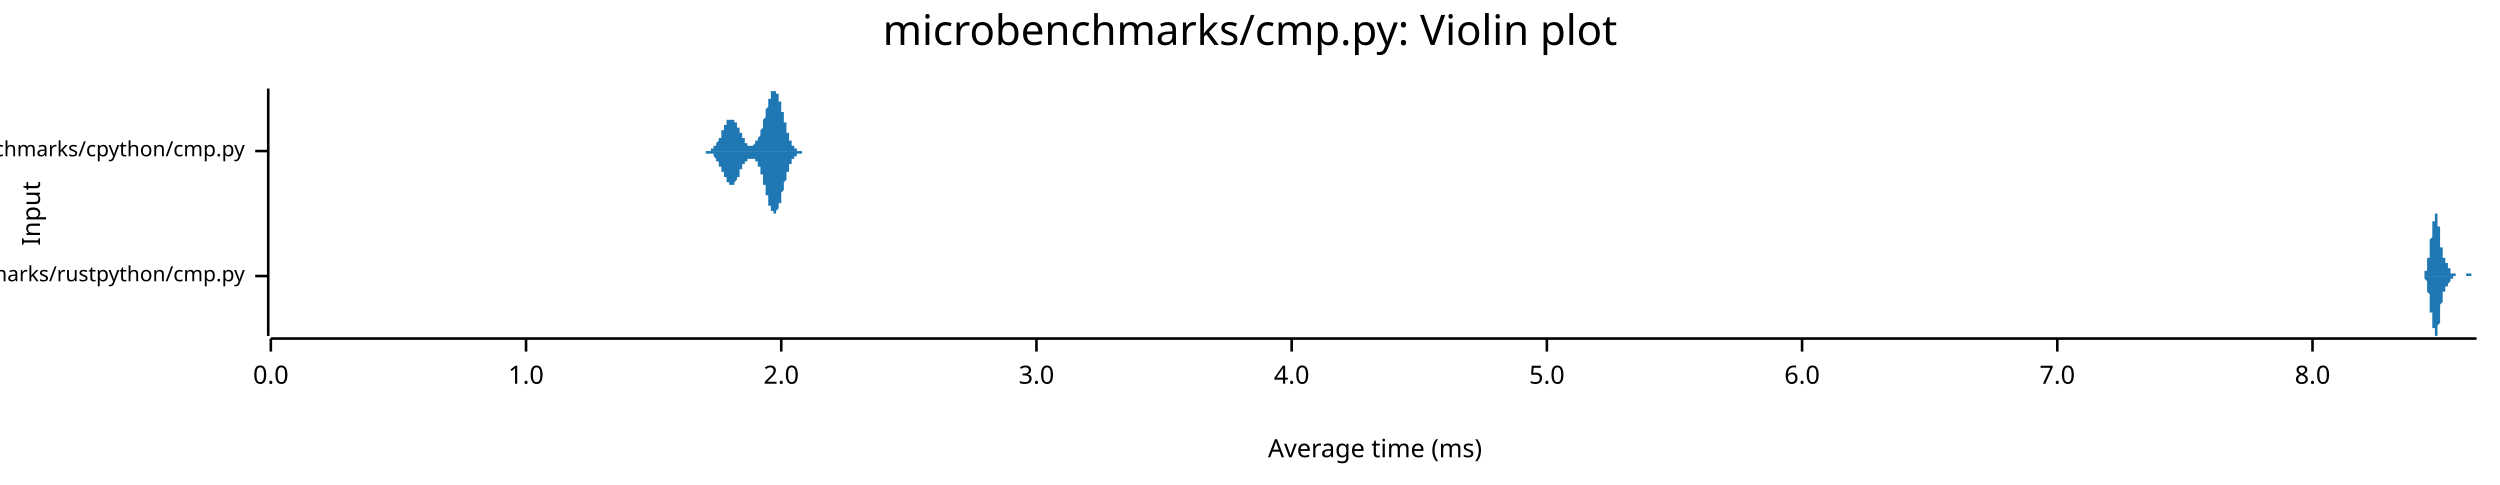
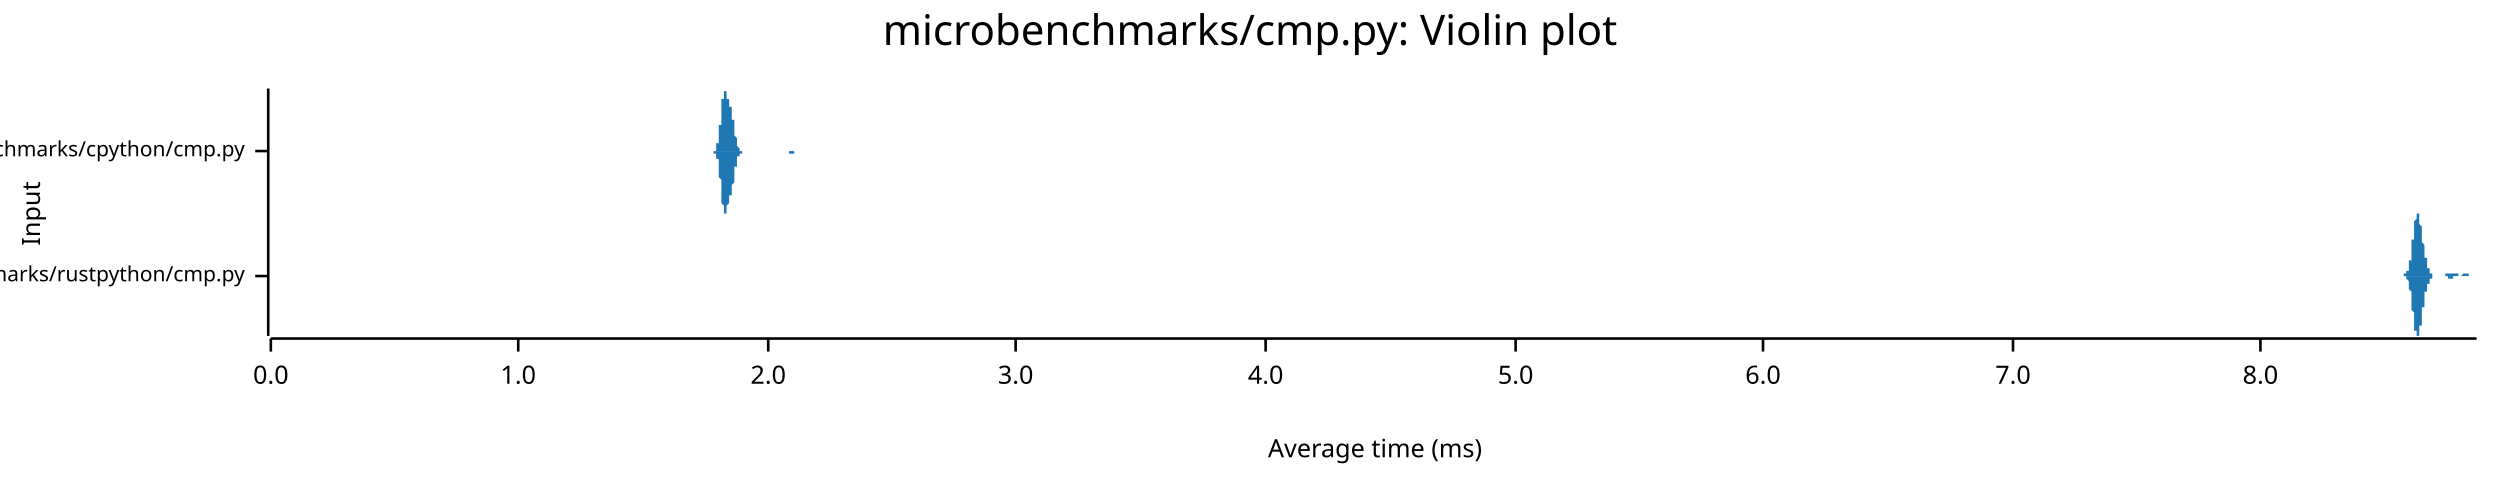
<svg xmlns="http://www.w3.org/2000/svg" width="960" height="186" viewBox="0 0 960 186">
  <text x="480" y="5" dy="0.76em" text-anchor="middle" font-family="sans-serif" font-size="16.129" opacity="1" fill="#000000">
microbenchmarks/cmp.py: Violin plot
</text>
  <text x="8" y="82" dy="0.76em" text-anchor="middle" font-family="sans-serif" font-size="9.677" opacity="1" fill="#000000" transform="rotate(270, 8, 82)">
Input
</text>
  <text x="528" y="178" dy="-0.5ex" text-anchor="middle" font-family="sans-serif" font-size="9.677" opacity="1" fill="#000000">
Average time (ms)
</text>
  <polyline fill="none" opacity="1" stroke="#000000" stroke-width="1" points="103,34 103,129 " />
  <text x="94" y="106" dy="0.5ex" text-anchor="end" font-family="sans-serif" font-size="8.065" opacity="1" fill="#000000">
microbenchmarks/rustpython/cmp.py
</text>
  <polyline fill="none" opacity="1" stroke="#000000" stroke-width="1" points="98,106 103,106 " />
  <text x="94" y="58" dy="0.5ex" text-anchor="end" font-family="sans-serif" font-size="8.065" opacity="1" fill="#000000">
microbenchmarks/cpython/cmp.py
</text>
  <polyline fill="none" opacity="1" stroke="#000000" stroke-width="1" points="98,58 103,58 " />
  <polyline fill="none" opacity="1" stroke="#000000" stroke-width="1" points="104,130 951,130 " />
  <text x="104" y="140" dy="0.76em" text-anchor="middle" font-family="sans-serif" font-size="9.677" opacity="1" fill="#000000">
0.0
</text>
  <polyline fill="none" opacity="1" stroke="#000000" stroke-width="1" points="104,130 104,135 " />
-   <text x="202" y="140" dy="0.76em" text-anchor="middle" font-family="sans-serif" font-size="9.677" opacity="1" fill="#000000">
+   <text x="199" y="140" dy="0.76em" text-anchor="middle" font-family="sans-serif" font-size="9.677" opacity="1" fill="#000000">
1.0
</text>
-   <polyline fill="none" opacity="1" stroke="#000000" stroke-width="1" points="202,130 202,135 " />
-   <text x="300" y="140" dy="0.76em" text-anchor="middle" font-family="sans-serif" font-size="9.677" opacity="1" fill="#000000">
+   <polyline fill="none" opacity="1" stroke="#000000" stroke-width="1" points="199,130 199,135 " />
+   <text x="295" y="140" dy="0.76em" text-anchor="middle" font-family="sans-serif" font-size="9.677" opacity="1" fill="#000000">
2.0
</text>
-   <polyline fill="none" opacity="1" stroke="#000000" stroke-width="1" points="300,130 300,135 " />
-   <text x="398" y="140" dy="0.76em" text-anchor="middle" font-family="sans-serif" font-size="9.677" opacity="1" fill="#000000">
+   <polyline fill="none" opacity="1" stroke="#000000" stroke-width="1" points="295,130 295,135 " />
+   <text x="390" y="140" dy="0.76em" text-anchor="middle" font-family="sans-serif" font-size="9.677" opacity="1" fill="#000000">
3.0
</text>
-   <polyline fill="none" opacity="1" stroke="#000000" stroke-width="1" points="398,130 398,135 " />
-   <text x="496" y="140" dy="0.76em" text-anchor="middle" font-family="sans-serif" font-size="9.677" opacity="1" fill="#000000">
+   <polyline fill="none" opacity="1" stroke="#000000" stroke-width="1" points="390,130 390,135 " />
+   <text x="486" y="140" dy="0.76em" text-anchor="middle" font-family="sans-serif" font-size="9.677" opacity="1" fill="#000000">
4.0
</text>
-   <polyline fill="none" opacity="1" stroke="#000000" stroke-width="1" points="496,130 496,135 " />
-   <text x="594" y="140" dy="0.76em" text-anchor="middle" font-family="sans-serif" font-size="9.677" opacity="1" fill="#000000">
+   <polyline fill="none" opacity="1" stroke="#000000" stroke-width="1" points="486,130 486,135 " />
+   <text x="582" y="140" dy="0.76em" text-anchor="middle" font-family="sans-serif" font-size="9.677" opacity="1" fill="#000000">
5.0
</text>
-   <polyline fill="none" opacity="1" stroke="#000000" stroke-width="1" points="594,130 594,135 " />
-   <text x="692" y="140" dy="0.76em" text-anchor="middle" font-family="sans-serif" font-size="9.677" opacity="1" fill="#000000">
+   <polyline fill="none" opacity="1" stroke="#000000" stroke-width="1" points="582,130 582,135 " />
+   <text x="677" y="140" dy="0.76em" text-anchor="middle" font-family="sans-serif" font-size="9.677" opacity="1" fill="#000000">
6.0
</text>
-   <polyline fill="none" opacity="1" stroke="#000000" stroke-width="1" points="692,130 692,135 " />
-   <text x="790" y="140" dy="0.76em" text-anchor="middle" font-family="sans-serif" font-size="9.677" opacity="1" fill="#000000">
+   <polyline fill="none" opacity="1" stroke="#000000" stroke-width="1" points="677,130 677,135 " />
+   <text x="773" y="140" dy="0.76em" text-anchor="middle" font-family="sans-serif" font-size="9.677" opacity="1" fill="#000000">
7.0
</text>
-   <polyline fill="none" opacity="1" stroke="#000000" stroke-width="1" points="790,130 790,135 " />
-   <text x="888" y="140" dy="0.76em" text-anchor="middle" font-family="sans-serif" font-size="9.677" opacity="1" fill="#000000">
+   <polyline fill="none" opacity="1" stroke="#000000" stroke-width="1" points="773,130 773,135 " />
+   <text x="868" y="140" dy="0.76em" text-anchor="middle" font-family="sans-serif" font-size="9.677" opacity="1" fill="#000000">
8.0
</text>
-   <polyline fill="none" opacity="1" stroke="#000000" stroke-width="1" points="888,130 888,135 " />
-   <polygon opacity="1" fill="#1F78B4" points="929,106 929,106 929,106 929,106 930,106 930,106 930,106 930,106 930,106 930,106 930,106 930,106 930,106 930,106 930,106 930,106 930,106 930,106 930,106 930,106 930,106 930,106 930,106 930,106 930,106 930,106 930,106 931,106 931,105 931,105 931,105 931,105 931,105 931,105 931,105 931,105 931,105 931,105 931,105 931,105 931,105 931,105 931,105 931,105 931,105 931,105 931,104 931,104 931,104 931,104 931,104 932,104 932,104 932,104 932,104 932,103 932,103 932,103 932,103 932,103 932,102 932,102 932,102 932,102 932,102 932,101 932,101 932,101 932,101 932,100 932,100 932,100 932,100 932,99 933,99 933,99 933,98 933,98 933,98 933,97 933,97 933,97 933,96 933,96 933,96 933,95 933,95 933,95 933,94 933,94 933,94 933,93 933,93 933,93 933,93 933,92 933,92 933,92 934,91 934,91 934,91 934,90 934,90 934,90 934,90 934,89 934,89 934,89 934,89 934,88 934,88 934,88 934,87 934,87 934,87 934,87 934,86 934,86 934,86 934,86 934,86 934,85 935,85 935,85 935,85 935,84 935,84 935,84 935,84 935,84 935,83 935,83 935,83 935,83 935,83 935,83 935,83 935,82 935,82 935,82 935,82 935,82 935,82 935,82 935,82 936,82 936,82 936,82 936,82 936,82 936,82 936,82 936,83 936,83 936,83 936,83 936,83 936,83 936,84 936,84 936,84 936,84 936,85 936,85 936,85 936,86 936,86 936,86 936,87 937,87 937,87 937,88 937,88 937,89 937,89 937,89 937,90 937,90 937,90 937,91 937,91 937,92 937,92 937,92 937,93 937,93 937,93 937,94 937,94 937,94 937,95 937,95 938,95 938,95 938,96 938,96 938,96 938,96 938,97 938,97 938,97 938,97 938,98 938,98 938,98 938,98 938,98 938,98 938,98 938,99 938,99 938,99 938,99 938,99 938,99 938,99 939,99 939,99 939,100 939,100 939,100 939,100 939,100 939,100 939,100 939,100 939,100 939,100 939,100 939,100 939,100 939,100 939,101 939,101 939,101 939,101 939,101 939,101 939,101 939,101 940,101 940,101 940,101 940,101 940,101 940,101 940,102 940,102 940,102 940,102 940,102 940,102 940,102 940,102 940,102 940,102 940,102 940,103 940,103 940,103 940,103 940,103 940,103 941,103 941,103 941,103 941,103 941,103 941,104 941,104 941,104 941,104 941,104 941,104 941,104 941,104 941,104 941,104 941,104 941,104 941,104 941,104 941,104 941,105 941,105 941,105 941,105 942,105 942,105 942,105 942,105 942,105 942,105 942,105 942,105 942,105 942,105 942,105 942,105 942,105 942,105 942,105 942,105 942,105 942,105 942,105 942,105 942,105 942,105 942,105 942,105 943,105 943,105 943,106 943,106 943,106 943,106 943,106 943,106 943,106 943,106 943,106 943,106 943,106 943,106 943,106 943,106 943,106 943,106 943,106 943,106 943,106 943,106 943,106 944,106 944,106 944,106 944,106 944,106 944,106 944,106 944,106 944,106 944,106 944,106 944,106 944,106 944,106 944,106 944,106 944,106 944,106 944,106 944,106 944,106 944,106 944,106 944,106 945,106 945,106 945,106 945,106 945,106 945,106 945,106 945,106 945,106 945,106 945,106 945,106 945,106 945,106 945,106 945,106 945,106 945,106 945,106 945,106 945,106 945,106 945,106 946,106 946,106 946,106 946,106 946,106 946,106 946,106 946,106 946,106 946,106 946,106 946,106 946,106 946,106 946,106 946,106 946,106 946,106 946,106 946,106 946,106 946,106 946,106 946,106 947,106 947,106 947,106 947,105 947,105 947,105 947,105 947,105 947,105 947,105 947,105 947,105 947,105 947,105 947,105 947,105 947,105 947,105 947,105 947,105 947,105 947,105 947,105 947,105 948,105 948,105 948,105 948,105 948,105 948,105 948,105 948,105 948,105 948,105 948,105 948,105 948,105 948,105 948,105 948,105 948,105 948,105 948,105 948,105 948,105 948,105 948,105 949,105 949,105 949,105 949,105 949,105 949,105 949,105 949,106 949,106 949,106 949,106 949,106 949,106 949,106 949,106 949,106 949,106 949,106 949,106 949,106 949,106 949,106 949,106 949,106 950,106 950,106 950,106 950,106 950,106 950,106 950,106 950,106 950,106 950,106 950,106 950,106 950,106 950,106 950,106 950,106 950,106 950,106 950,106 950,106 950,106 950,106 950,106 951,106 951,106 929,106 " />
-   <polygon opacity="1" fill="#1F78B4" points="929,106 929,106 929,106 929,106 930,106 930,106 930,106 930,106 930,106 930,106 930,106 930,106 930,106 930,106 930,106 930,106 930,106 930,106 930,106 930,106 930,106 930,106 930,106 930,106 930,106 930,106 930,106 931,106 931,106 931,106 931,106 931,106 931,106 931,106 931,106 931,106 931,106 931,106 931,106 931,106 931,107 931,107 931,107 931,107 931,107 931,107 931,107 931,107 931,107 931,107 931,107 932,108 932,108 932,108 932,108 932,108 932,108 932,108 932,109 932,109 932,109 932,109 932,109 932,110 932,110 932,110 932,110 932,111 932,111 932,111 932,111 932,112 932,112 932,112 933,113 933,113 933,113 933,113 933,114 933,114 933,114 933,115 933,115 933,115 933,116 933,116 933,116 933,117 933,117 933,117 933,118 933,118 933,118 933,119 933,119 933,119 933,120 933,120 934,120 934,120 934,121 934,121 934,121 934,122 934,122 934,122 934,122 934,123 934,123 934,123 934,124 934,124 934,124 934,124 934,125 934,125 934,125 934,125 934,126 934,126 934,126 934,126 935,126 935,127 935,127 935,127 935,127 935,127 935,128 935,128 935,128 935,128 935,128 935,129 935,129 935,129 935,129 935,129 935,129 935,129 935,129 935,129 935,129 935,129 935,129 936,129 936,129 936,129 936,129 936,129 936,129 936,129 936,129 936,129 936,129 936,128 936,128 936,128 936,128 936,128 936,127 936,127 936,127 936,126 936,126 936,126 936,125 936,125 936,125 937,124 937,124 937,124 937,123 937,123 937,123 937,122 937,122 937,121 937,121 937,121 937,120 937,120 937,120 937,119 937,119 937,118 937,118 937,118 937,117 937,117 937,117 937,117 938,116 938,116 938,116 938,115 938,115 938,115 938,115 938,115 938,114 938,114 938,114 938,114 938,114 938,113 938,113 938,113 938,113 938,113 938,113 938,113 938,113 938,112 938,112 938,112 939,112 939,112 939,112 939,112 939,112 939,112 939,112 939,112 939,111 939,111 939,111 939,111 939,111 939,111 939,111 939,111 939,111 939,111 939,111 939,111 939,111 939,111 939,111 939,110 940,110 940,110 940,110 940,110 940,110 940,110 940,110 940,110 940,110 940,110 940,110 940,110 940,109 940,109 940,109 940,109 940,109 940,109 940,109 940,109 940,109 940,109 940,109 941,108 941,108 941,108 941,108 941,108 941,108 941,108 941,108 941,108 941,108 941,108 941,108 941,107 941,107 941,107 941,107 941,107 941,107 941,107 941,107 941,107 941,107 941,107 941,107 942,107 942,107 942,107 942,107 942,107 942,107 942,107 942,106 942,106 942,106 942,106 942,106 942,106 942,106 942,106 942,106 942,106 942,106 942,106 942,106 942,106 942,106 942,106 942,106 943,106 943,106 943,106 943,106 943,106 943,106 943,106 943,106 943,106 943,106 943,106 943,106 943,106 943,106 943,106 943,106 943,106 943,106 943,106 943,106 943,106 943,106 943,106 944,106 944,106 944,106 944,106 944,106 944,106 944,106 944,106 944,106 944,106 944,106 944,106 944,106 944,106 944,106 944,106 944,106 944,106 944,106 944,106 944,106 944,106 944,106 944,106 945,106 945,106 945,106 945,106 945,106 945,106 945,106 945,106 945,106 945,106 945,106 945,106 945,106 945,106 945,106 945,106 945,106 945,106 945,106 945,106 945,106 945,106 945,106 946,106 946,106 946,106 946,106 946,106 946,106 946,106 946,106 946,106 946,106 946,106 946,106 946,106 946,106 946,106 946,106 946,106 946,106 946,106 946,106 946,106 946,106 946,106 946,106 947,106 947,106 947,106 947,106 947,106 947,106 947,106 947,106 947,106 947,106 947,106 947,106 947,106 947,106 947,106 947,106 947,106 947,106 947,106 947,106 947,106 947,106 947,106 947,106 948,106 948,106 948,106 948,106 948,106 948,106 948,106 948,106 948,106 948,106 948,106 948,106 948,106 948,106 948,106 948,106 948,106 948,106 948,106 948,106 948,106 948,106 948,106 949,106 949,106 949,106 949,106 949,106 949,106 949,106 949,106 949,106 949,106 949,106 949,106 949,106 949,106 949,106 949,106 949,106 949,106 949,106 949,106 949,106 949,106 949,106 949,106 950,106 950,106 950,106 950,106 950,106 950,106 950,106 950,106 950,106 950,106 950,106 950,106 950,106 950,106 950,106 950,106 950,106 950,106 950,106 950,106 950,106 950,106 950,106 951,106 951,106 929,106 " />
-   <polygon opacity="1" fill="#1F78B4" points="270,58 270,58 270,58 270,58 270,58 270,58 270,58 271,58 271,58 271,58 271,58 271,58 271,58 271,58 271,58 271,58 271,58 271,58 271,58 272,58 272,58 272,58 272,58 272,58 272,58 272,58 272,58 272,58 272,58 272,58 272,58 272,58 273,58 273,58 273,58 273,57 273,57 273,57 273,57 273,57 273,57 273,57 273,57 273,57 274,57 274,57 274,57 274,57 274,57 274,57 274,57 274,57 274,56 274,56 274,56 274,56 274,56 275,56 275,56 275,56 275,56 275,56 275,55 275,55 275,55 275,55 275,55 275,55 275,55 275,55 276,54 276,54 276,54 276,54 276,54 276,54 276,54 276,53 276,53 276,53 276,53 276,53 277,53 277,52 277,52 277,52 277,52 277,52 277,51 277,51 277,51 277,51 277,51 277,51 277,50 278,50 278,50 278,50 278,50 278,50 278,49 278,49 278,49 278,49 278,49 278,48 278,48 279,48 279,48 279,48 279,48 279,48 279,47 279,47 279,47 279,47 279,47 279,47 279,47 279,46 280,46 280,46 280,46 280,46 280,46 280,46 280,46 280,46 280,46 280,46 280,46 280,46 280,46 281,46 281,46 281,46 281,46 281,46 281,46 281,46 281,46 281,46 281,46 281,46 281,46 282,46 282,46 282,46 282,46 282,46 282,46 282,46 282,46 282,47 282,47 282,47 282,47 282,47 283,47 283,47 283,47 283,48 283,48 283,48 283,48 283,48 283,48 283,48 283,49 283,49 284,49 284,49 284,49 284,49 284,50 284,50 284,50 284,50 284,50 284,50 284,51 284,51 284,51 285,51 285,51 285,52 285,52 285,52 285,52 285,52 285,52 285,52 285,53 285,53 285,53 285,53 286,53 286,53 286,53 286,54 286,54 286,54 286,54 286,54 286,54 286,54 286,54 286,55 287,55 287,55 287,55 287,55 287,55 287,55 287,55 287,55 287,55 287,55 287,55 287,55 287,56 288,56 288,56 288,56 288,56 288,56 288,56 288,56 288,56 288,56 288,56 288,56 288,56 288,56 289,56 289,56 289,56 289,56 289,56 289,56 289,56 289,56 289,56 289,56 289,56 289,56 290,55 290,55 290,55 290,55 290,55 290,55 290,55 290,55 290,55 290,55 290,55 290,55 290,54 291,54 291,54 291,54 291,54 291,54 291,54 291,53 291,53 291,53 291,53 291,53 291,53 292,52 292,52 292,52 292,52 292,51 292,51 292,51 292,51 292,51 292,50 292,50 292,50 292,50 293,49 293,49 293,49 293,48 293,48 293,48 293,48 293,47 293,47 293,47 293,46 293,46 293,46 294,45 294,45 294,45 294,44 294,44 294,44 294,43 294,43 294,43 294,42 294,42 294,42 295,41 295,41 295,41 295,40 295,40 295,40 295,40 295,39 295,39 295,39 295,38 295,38 295,38 296,38 296,37 296,37 296,37 296,37 296,36 296,36 296,36 296,36 296,36 296,36 296,35 297,35 297,35 297,35 297,35 297,35 297,35 297,35 297,35 297,35 297,35 297,34 297,34 297,35 298,35 298,35 298,35 298,35 298,35 298,35 298,35 298,35 298,35 298,35 298,35 298,36 298,36 299,36 299,36 299,36 299,37 299,37 299,37 299,37 299,38 299,38 299,38 299,38 299,39 300,39 300,39 300,40 300,40 300,40 300,40 300,41 300,41 300,41 300,42 300,42 300,42 300,43 301,43 301,43 301,44 301,44 301,44 301,45 301,45 301,45 301,46 301,46 301,46 301,47 302,47 302,47 302,48 302,48 302,48 302,49 302,49 302,49 302,50 302,50 302,50 302,50 302,51 303,51 303,51 303,51 303,52 303,52 303,52 303,52 303,53 303,53 303,53 303,53 303,53 303,54 304,54 304,54 304,54 304,54 304,55 304,55 304,55 304,55 304,55 304,55 304,55 304,56 305,56 305,56 305,56 305,56 305,56 305,56 305,56 305,57 305,57 305,57 305,57 305,57 305,57 306,57 306,57 306,57 306,57 306,57 306,57 306,57 306,57 306,57 306,58 306,58 306,58 307,58 307,58 307,58 307,58 307,58 307,58 307,58 307,58 307,58 307,58 307,58 307,58 307,58 308,58 308,58 308,58 308,58 308,58 308,58 308,58 308,58 308,58 308,58 308,58 308,58 308,58 309,58 309,58 309,58 309,58 309,58 309,58 309,58 309,58 309,58 309,58 309,58 309,58 310,58 310,58 310,58 270,58 " />
-   <polygon opacity="1" fill="#1F78B4" points="270,58 270,58 270,58 270,58 270,58 270,58 270,58 271,58 271,58 271,58 271,58 271,58 271,58 271,58 271,58 271,58 271,58 271,58 271,59 272,59 272,59 272,59 272,59 272,59 272,59 272,59 272,59 272,59 272,59 272,59 272,59 272,59 273,59 273,59 273,59 273,59 273,59 273,59 273,59 273,59 273,59 273,59 273,59 273,59 274,59 274,60 274,60 274,60 274,60 274,60 274,60 274,60 274,60 274,60 274,60 274,60 274,60 275,61 275,61 275,61 275,61 275,61 275,61 275,61 275,61 275,61 275,62 275,62 275,62 275,62 276,62 276,62 276,62 276,63 276,63 276,63 276,63 276,63 276,63 276,63 276,64 276,64 277,64 277,64 277,64 277,64 277,65 277,65 277,65 277,65 277,65 277,66 277,66 277,66 277,66 278,66 278,66 278,67 278,67 278,67 278,67 278,67 278,68 278,68 278,68 278,68 278,68 279,68 279,69 279,69 279,69 279,69 279,69 279,69 279,69 279,70 279,70 279,70 279,70 279,70 280,70 280,70 280,70 280,70 280,70 280,71 280,71 280,71 280,71 280,71 280,71 280,71 280,71 281,71 281,71 281,71 281,71 281,71 281,71 281,71 281,71 281,71 281,71 281,71 281,71 282,71 282,71 282,71 282,70 282,70 282,70 282,70 282,70 282,70 282,70 282,70 282,70 282,70 283,69 283,69 283,69 283,69 283,69 283,69 283,69 283,68 283,68 283,68 283,68 283,68 284,68 284,67 284,67 284,67 284,67 284,67 284,67 284,66 284,66 284,66 284,66 284,66 284,65 285,65 285,65 285,65 285,65 285,65 285,64 285,64 285,64 285,64 285,64 285,64 285,64 285,63 286,63 286,63 286,63 286,63 286,63 286,63 286,63 286,62 286,62 286,62 286,62 286,62 287,62 287,62 287,62 287,62 287,62 287,61 287,61 287,61 287,61 287,61 287,61 287,61 287,61 288,61 288,61 288,61 288,61 288,61 288,61 288,61 288,61 288,61 288,61 288,61 288,61 288,61 289,61 289,61 289,61 289,61 289,61 289,61 289,61 289,61 289,61 289,61 289,61 289,61 290,61 290,61 290,61 290,61 290,61 290,61 290,61 290,62 290,62 290,62 290,62 290,62 290,62 291,62 291,62 291,62 291,63 291,63 291,63 291,63 291,63 291,63 291,64 291,64 291,64 292,64 292,64 292,65 292,65 292,65 292,65 292,65 292,66 292,66 292,66 292,66 292,67 292,67 293,67 293,68 293,68 293,68 293,68 293,69 293,69 293,69 293,70 293,70 293,70 293,71 293,71 294,71 294,72 294,72 294,72 294,72 294,73 294,73 294,73 294,74 294,74 294,74 294,75 295,75 295,75 295,76 295,76 295,76 295,77 295,77 295,77 295,78 295,78 295,78 295,78 295,79 296,79 296,79 296,79 296,80 296,80 296,80 296,80 296,80 296,81 296,81 296,81 296,81 297,81 297,81 297,82 297,82 297,82 297,82 297,82 297,82 297,82 297,82 297,82 297,82 297,82 298,82 298,82 298,82 298,82 298,82 298,82 298,82 298,81 298,81 298,81 298,81 298,81 298,81 299,80 299,80 299,80 299,80 299,80 299,79 299,79 299,79 299,79 299,78 299,78 299,78 300,78 300,77 300,77 300,77 300,76 300,76 300,76 300,75 300,75 300,75 300,74 300,74 300,74 301,73 301,73 301,73 301,72 301,72 301,72 301,71 301,71 301,71 301,70 301,70 301,70 302,69 302,69 302,69 302,68 302,68 302,68 302,68 302,67 302,67 302,67 302,66 302,66 302,66 303,66 303,65 303,65 303,65 303,65 303,64 303,64 303,64 303,64 303,63 303,63 303,63 303,63 304,63 304,62 304,62 304,62 304,62 304,62 304,62 304,61 304,61 304,61 304,61 304,61 305,61 305,61 305,61 305,60 305,60 305,60 305,60 305,60 305,60 305,60 305,60 305,60 305,60 306,60 306,59 306,59 306,59 306,59 306,59 306,59 306,59 306,59 306,59 306,59 306,59 307,59 307,59 307,59 307,59 307,59 307,59 307,59 307,59 307,59 307,59 307,59 307,59 307,59 308,59 308,58 308,58 308,58 308,58 308,58 308,58 308,58 308,58 308,58 308,58 308,58 308,58 309,58 309,58 309,58 309,58 309,58 309,58 309,58 309,58 309,58 309,58 309,58 309,58 310,58 310,58 310,58 270,58 " />
+   <polyline fill="none" opacity="1" stroke="#000000" stroke-width="1" points="868,130 868,135 " />
+   <polygon opacity="1" fill="#1F78B4" points="922,106 922,106 922,106 922,106 922,106 922,106 922,106 922,106 922,106 922,106 922,106 922,106 923,106 923,106 923,106 923,106 923,106 923,106 923,106 923,106 923,106 923,106 923,106 923,106 923,106 923,106 923,105 923,105 923,105 923,105 924,105 924,105 924,105 924,105 924,105 924,105 924,105 924,105 924,105 924,105 924,105 924,105 924,105 924,104 924,104 924,104 924,104 925,104 925,104 925,104 925,103 925,103 925,103 925,103 925,103 925,102 925,102 925,102 925,102 925,101 925,101 925,101 925,100 925,100 926,100 926,99 926,99 926,99 926,98 926,98 926,97 926,97 926,97 926,96 926,96 926,95 926,95 926,94 926,94 926,93 926,93 926,92 927,92 927,91 927,91 927,90 927,90 927,90 927,89 927,89 927,88 927,88 927,87 927,87 927,86 927,86 927,86 927,85 927,85 928,84 928,84 928,84 928,84 928,83 928,83 928,83 928,83 928,82 928,82 928,82 928,82 928,82 928,82 928,82 928,82 928,82 928,82 929,82 929,82 929,82 929,83 929,83 929,83 929,83 929,83 929,84 929,84 929,84 929,85 929,85 929,85 929,86 929,86 929,86 930,87 930,87 930,88 930,88 930,88 930,89 930,89 930,90 930,90 930,90 930,91 930,91 930,92 930,92 930,92 930,93 930,93 931,94 931,94 931,94 931,95 931,95 931,95 931,96 931,96 931,97 931,97 931,97 931,97 931,98 931,98 931,98 931,99 931,99 931,99 932,99 932,100 932,100 932,100 932,100 932,101 932,101 932,101 932,101 932,102 932,102 932,102 932,102 932,102 932,102 932,103 932,103 933,103 933,103 933,103 933,103 933,104 933,104 933,104 933,104 933,104 933,104 933,104 933,104 933,104 933,105 933,105 933,105 933,105 933,105 934,105 934,105 934,105 934,105 934,105 934,105 934,105 934,105 934,105 934,105 934,105 934,105 934,105 934,105 934,106 934,106 934,106 935,106 935,106 935,106 935,106 935,106 935,106 935,106 935,106 935,106 935,106 935,106 935,106 935,106 935,106 935,106 935,106 935,106 936,106 936,106 936,106 936,106 936,106 936,106 936,106 936,106 936,106 936,106 936,106 936,106 936,106 936,106 936,106 936,106 936,106 936,106 937,106 937,106 937,106 937,106 937,106 937,106 937,106 937,106 937,106 937,106 937,106 937,106 937,106 937,106 937,106 937,106 937,106 938,106 938,106 938,106 938,106 938,106 938,106 938,106 938,106 938,106 938,106 938,106 938,106 938,106 938,106 938,106 938,106 938,106 938,106 939,106 939,106 939,106 939,106 939,106 939,106 939,105 939,105 939,105 939,105 939,105 939,105 939,105 939,105 939,105 939,105 939,105 940,105 940,105 940,105 940,105 940,105 940,105 940,105 940,105 940,105 940,105 940,105 940,105 940,105 940,105 940,105 940,105 940,105 941,105 941,105 941,105 941,105 941,105 941,105 941,105 941,105 941,105 941,105 941,105 941,105 941,105 941,105 941,105 941,105 941,105 941,105 942,105 942,105 942,105 942,105 942,105 942,105 942,105 942,105 942,105 942,105 942,105 942,105 942,105 942,105 942,105 942,105 942,105 943,105 943,105 943,105 943,105 943,105 943,105 943,105 943,105 943,105 943,105 943,105 943,105 943,105 943,105 943,105 943,105 943,105 943,105 944,105 944,105 944,106 944,106 944,106 944,106 944,106 944,106 944,106 944,106 944,106 944,106 944,106 944,106 944,106 944,106 944,106 945,106 945,106 945,106 945,106 945,106 945,106 945,106 945,106 945,106 945,106 945,106 945,106 945,106 945,106 945,106 945,106 945,106 946,105 946,105 946,105 946,105 946,105 946,105 946,105 946,105 946,105 946,105 946,105 946,105 946,105 946,105 946,105 946,105 946,105 946,105 947,105 947,105 947,105 947,105 947,105 947,105 947,105 947,105 947,105 947,105 947,105 947,105 947,105 947,105 947,105 947,105 947,105 948,105 948,105 948,105 948,106 948,106 948,106 948,106 948,106 948,106 948,106 948,106 948,106 948,106 948,106 948,106 948,106 948,106 948,106 949,106 949,106 949,106 949,106 949,106 949,106 949,106 949,106 949,106 949,106 949,106 949,106 949,106 949,106 949,106 949,106 949,106 950,106 950,106 950,106 950,106 950,106 950,106 950,106 950,106 950,106 950,106 950,106 950,106 950,106 950,106 950,106 950,106 950,106 951,106 951,106 922,106 " />
+   <polygon opacity="1" fill="#1F78B4" points="922,106 922,106 922,106 922,106 922,106 922,106 922,106 922,106 922,106 922,106 922,106 922,106 923,106 923,106 923,106 923,106 923,106 923,106 923,106 923,106 923,106 923,106 923,106 923,106 923,106 923,106 923,106 923,106 923,106 923,106 924,106 924,106 924,106 924,106 924,106 924,106 924,106 924,107 924,107 924,107 924,107 924,107 924,107 924,107 924,107 924,107 924,107 925,108 925,108 925,108 925,108 925,108 925,108 925,109 925,109 925,109 925,109 925,110 925,110 925,110 925,110 925,111 925,111 925,111 926,112 926,112 926,112 926,113 926,113 926,114 926,114 926,114 926,115 926,115 926,116 926,116 926,117 926,117 926,118 926,118 926,119 926,119 927,120 927,120 927,121 927,121 927,122 927,122 927,122 927,123 927,123 927,124 927,124 927,125 927,125 927,126 927,126 927,126 927,127 928,127 928,127 928,128 928,128 928,128 928,128 928,129 928,129 928,129 928,129 928,129 928,129 928,129 928,129 928,129 928,129 928,129 928,129 929,129 929,129 929,129 929,129 929,129 929,129 929,128 929,128 929,128 929,128 929,127 929,127 929,127 929,126 929,126 929,126 929,125 930,125 930,124 930,124 930,124 930,123 930,123 930,122 930,122 930,122 930,121 930,121 930,120 930,120 930,119 930,119 930,119 930,118 931,118 931,117 931,117 931,117 931,116 931,116 931,116 931,115 931,115 931,115 931,114 931,114 931,114 931,113 931,113 931,113 931,113 931,112 932,112 932,112 932,112 932,111 932,111 932,111 932,111 932,110 932,110 932,110 932,110 932,110 932,109 932,109 932,109 932,109 932,109 933,109 933,108 933,108 933,108 933,108 933,108 933,108 933,108 933,107 933,107 933,107 933,107 933,107 933,107 933,107 933,107 933,107 933,107 934,107 934,106 934,106 934,106 934,106 934,106 934,106 934,106 934,106 934,106 934,106 934,106 934,106 934,106 934,106 934,106 934,106 935,106 935,106 935,106 935,106 935,106 935,106 935,106 935,106 935,106 935,106 935,106 935,106 935,106 935,106 935,106 935,106 935,106 936,106 936,106 936,106 936,106 936,106 936,106 936,106 936,106 936,106 936,106 936,106 936,106 936,106 936,106 936,106 936,106 936,106 936,106 937,106 937,106 937,106 937,106 937,106 937,106 937,106 937,106 937,106 937,106 937,106 937,106 937,106 937,106 937,106 937,106 937,106 938,106 938,106 938,106 938,106 938,106 938,106 938,106 938,106 938,106 938,106 938,106 938,106 938,106 938,106 938,106 938,106 938,106 938,106 939,106 939,106 939,106 939,106 939,106 939,106 939,106 939,106 939,106 939,106 939,106 939,106 939,106 939,106 939,106 939,106 939,106 940,106 940,106 940,106 940,106 940,106 940,106 940,106 940,106 940,106 940,106 940,106 940,106 940,106 940,107 940,107 940,107 940,107 941,107 941,107 941,107 941,107 941,107 941,107 941,107 941,107 941,107 941,107 941,107 941,107 941,107 941,107 941,107 941,107 941,107 941,107 942,107 942,107 942,107 942,107 942,107 942,107 942,107 942,107 942,107 942,107 942,107 942,107 942,106 942,106 942,106 942,106 942,106 943,106 943,106 943,106 943,106 943,106 943,106 943,106 943,106 943,106 943,106 943,106 943,106 943,106 943,106 943,106 943,106 943,106 943,106 944,106 944,106 944,106 944,106 944,106 944,106 944,106 944,106 944,106 944,106 944,106 944,106 944,106 944,106 944,106 944,106 944,106 945,106 945,106 945,106 945,106 945,106 945,106 945,106 945,106 945,106 945,106 945,106 945,106 945,106 945,106 945,106 945,106 945,106 946,106 946,106 946,106 946,106 946,106 946,106 946,106 946,106 946,106 946,106 946,106 946,106 946,106 946,106 946,106 946,106 946,106 946,106 947,106 947,106 947,106 947,106 947,106 947,106 947,106 947,106 947,106 947,106 947,106 947,106 947,106 947,106 947,106 947,106 947,106 948,106 948,106 948,106 948,106 948,106 948,106 948,106 948,106 948,106 948,106 948,106 948,106 948,106 948,106 948,106 948,106 948,106 948,106 949,106 949,106 949,106 949,106 949,106 949,106 949,106 949,106 949,106 949,106 949,106 949,106 949,106 949,106 949,106 949,106 949,106 950,106 950,106 950,106 950,106 950,106 950,106 950,106 950,106 950,106 950,106 950,106 950,106 950,106 950,106 950,106 950,106 950,106 951,106 951,106 922,106 " />
+   <polygon opacity="1" fill="#1F78B4" points="274,58 274,58 274,58 274,58 274,58 274,58 274,58 274,58 274,58 274,58 274,58 274,58 274,58 275,58 275,58 275,58 275,58 275,57 275,57 275,57 275,57 275,57 275,57 275,56 275,56 275,56 275,56 275,55 276,55 276,55 276,54 276,54 276,53 276,53 276,53 276,52 276,51 276,51 276,50 276,50 276,49 276,48 277,48 277,47 277,46 277,46 277,45 277,44 277,43 277,43 277,42 277,41 277,41 277,40 277,39 277,39 277,38 278,38 278,37 278,37 278,36 278,36 278,36 278,35 278,35 278,35 278,35 278,35 278,35 278,34 278,35 279,35 279,35 279,35 279,35 279,35 279,35 279,36 279,36 279,36 279,36 279,37 279,37 279,37 279,37 279,38 280,38 280,38 280,39 280,39 280,39 280,39 280,40 280,40 280,40 280,40 280,40 280,41 280,41 280,41 281,41 281,42 281,42 281,42 281,42 281,43 281,43 281,43 281,44 281,44 281,44 281,45 281,45 281,46 281,46 282,46 282,47 282,47 282,48 282,48 282,48 282,49 282,49 282,50 282,50 282,51 282,51 282,52 282,52 282,52 283,53 283,53 283,53 283,54 283,54 283,54 283,55 283,55 283,55 283,56 283,56 283,56 283,56 283,56 284,57 284,57 284,57 284,57 284,57 284,57 284,57 284,57 284,58 284,58 284,58 284,58 284,58 284,58 284,58 285,58 285,58 285,58 285,58 285,58 285,58 285,58 285,58 285,58 285,58 285,58 285,58 285,58 285,58 286,58 286,58 286,58 286,58 286,58 286,58 286,58 286,58 286,58 286,58 286,58 286,58 286,58 286,58 286,58 287,58 287,58 287,58 287,58 287,58 287,58 287,58 287,58 287,58 287,58 287,58 287,58 287,58 287,58 288,58 288,58 288,58 288,58 288,58 288,58 288,58 288,58 288,58 288,58 288,58 288,58 288,58 288,58 288,58 289,58 289,58 289,58 289,58 289,58 289,58 289,58 289,58 289,58 289,58 289,58 289,58 289,58 289,58 290,58 290,58 290,58 290,58 290,58 290,58 290,58 290,58 290,58 290,58 290,58 290,58 290,58 290,58 290,58 291,58 291,58 291,58 291,58 291,58 291,58 291,58 291,58 291,58 291,58 291,58 291,58 291,58 291,58 292,58 292,58 292,58 292,58 292,58 292,58 292,58 292,58 292,58 292,58 292,58 292,58 292,58 292,58 292,58 293,58 293,58 293,58 293,58 293,58 293,58 293,58 293,58 293,58 293,58 293,58 293,58 293,58 293,58 294,58 294,58 294,58 294,58 294,58 294,58 294,58 294,58 294,58 294,58 294,58 294,58 294,58 294,58 294,58 295,58 295,58 295,58 295,58 295,58 295,58 295,58 295,58 295,58 295,58 295,58 295,58 295,58 295,58 295,58 296,58 296,58 296,58 296,58 296,58 296,58 296,58 296,58 296,58 296,58 296,58 296,58 296,58 296,58 297,58 297,58 297,58 297,58 297,58 297,58 297,58 297,58 297,58 297,58 297,58 297,58 297,58 297,58 297,58 298,58 298,58 298,58 298,58 298,58 298,58 298,58 298,58 298,58 298,58 298,58 298,58 298,58 298,58 299,58 299,58 299,58 299,58 299,58 299,58 299,58 299,58 299,58 299,58 299,58 299,58 299,58 299,58 299,58 300,58 300,58 300,58 300,58 300,58 300,58 300,58 300,58 300,58 300,58 300,58 300,58 300,58 300,58 301,58 301,58 301,58 301,58 301,58 301,58 301,58 301,58 301,58 301,58 301,58 301,58 301,58 301,58 301,58 302,58 302,58 302,58 302,58 302,58 302,58 302,58 302,58 302,58 302,58 302,58 302,58 302,58 302,58 303,58 303,58 303,58 303,58 303,58 303,58 303,58 303,58 303,58 303,58 303,58 303,58 303,58 303,58 303,58 304,58 304,58 304,58 304,58 304,58 304,58 304,58 304,58 304,58 304,58 304,58 304,58 304,58 304,58 305,58 305,58 305,58 305,58 305,58 305,58 305,58 305,58 305,58 305,58 305,58 305,58 305,58 305,58 305,58 306,58 306,58 306,58 306,58 306,58 306,58 306,58 306,58 306,58 306,58 306,58 306,58 306,58 306,58 307,58 307,58 307,58 307,58 307,58 307,58 307,58 307,58 307,58 307,58 307,58 307,58 307,58 307,58 307,58 308,58 308,58 308,58 308,58 308,58 308,58 308,58 308,58 274,58 " />
+   <polygon opacity="1" fill="#1F78B4" points="274,58 274,58 274,58 274,58 274,58 274,58 274,58 274,58 274,58 274,59 274,59 274,59 274,59 275,59 275,59 275,59 275,59 275,59 275,59 275,59 275,60 275,60 275,60 275,60 275,60 275,61 275,61 275,61 276,61 276,62 276,62 276,63 276,63 276,63 276,64 276,64 276,65 276,66 276,66 276,67 276,67 276,68 277,69 277,69 277,70 277,71 277,72 277,72 277,73 277,74 277,74 277,75 277,76 277,77 277,77 277,78 277,78 278,79 278,79 278,80 278,80 278,81 278,81 278,81 278,81 278,82 278,82 278,82 278,82 278,82 278,82 279,82 279,82 279,82 279,82 279,81 279,81 279,81 279,81 279,80 279,80 279,80 279,80 279,79 279,79 279,79 280,78 280,78 280,78 280,78 280,77 280,77 280,77 280,77 280,77 280,76 280,76 280,76 280,76 280,75 281,75 281,75 281,75 281,74 281,74 281,74 281,73 281,73 281,73 281,72 281,72 281,72 281,71 281,71 281,71 282,70 282,70 282,69 282,69 282,68 282,68 282,68 282,67 282,67 282,66 282,66 282,65 282,65 282,65 282,64 283,64 283,63 283,63 283,63 283,62 283,62 283,62 283,61 283,61 283,61 283,61 283,60 283,60 283,60 284,60 284,60 284,60 284,59 284,59 284,59 284,59 284,59 284,59 284,59 284,59 284,59 284,59 284,59 284,59 285,59 285,58 285,58 285,58 285,58 285,58 285,58 285,58 285,58 285,58 285,58 285,58 285,58 285,58 286,58 286,58 286,58 286,58 286,58 286,58 286,58 286,58 286,58 286,58 286,58 286,58 286,58 286,58 286,58 287,58 287,58 287,58 287,58 287,58 287,58 287,58 287,58 287,58 287,58 287,58 287,58 287,58 287,58 288,58 288,58 288,58 288,58 288,58 288,58 288,58 288,58 288,58 288,58 288,58 288,58 288,58 288,58 288,58 289,58 289,58 289,58 289,58 289,58 289,58 289,58 289,58 289,58 289,58 289,58 289,58 289,58 289,58 290,58 290,58 290,58 290,58 290,58 290,58 290,58 290,58 290,58 290,58 290,58 290,58 290,58 290,58 290,58 291,58 291,58 291,58 291,58 291,58 291,58 291,58 291,58 291,58 291,58 291,58 291,58 291,58 291,58 292,58 292,58 292,58 292,58 292,58 292,58 292,58 292,58 292,58 292,58 292,58 292,58 292,58 292,58 292,58 293,58 293,58 293,58 293,58 293,58 293,58 293,58 293,58 293,58 293,58 293,58 293,58 293,58 293,58 294,58 294,58 294,58 294,58 294,58 294,58 294,58 294,58 294,58 294,58 294,58 294,58 294,58 294,58 294,58 295,58 295,58 295,58 295,58 295,58 295,58 295,58 295,58 295,58 295,58 295,58 295,58 295,58 295,58 295,58 296,58 296,58 296,58 296,58 296,58 296,58 296,58 296,58 296,58 296,58 296,58 296,58 296,58 296,58 297,58 297,58 297,58 297,58 297,58 297,58 297,58 297,58 297,58 297,58 297,58 297,58 297,58 297,58 297,58 298,58 298,58 298,58 298,58 298,58 298,58 298,58 298,58 298,58 298,58 298,58 298,58 298,58 298,58 299,58 299,58 299,58 299,58 299,58 299,58 299,58 299,58 299,58 299,58 299,58 299,58 299,58 299,58 299,58 300,58 300,58 300,58 300,58 300,58 300,58 300,58 300,58 300,58 300,58 300,58 300,58 300,58 300,58 301,58 301,58 301,58 301,58 301,58 301,58 301,58 301,58 301,58 301,58 301,58 301,58 301,58 301,58 301,58 302,58 302,58 302,58 302,58 302,58 302,58 302,58 302,58 302,58 302,58 302,58 302,58 302,58 302,58 303,58 303,58 303,58 303,58 303,58 303,58 303,58 303,58 303,58 303,58 303,59 303,59 303,59 303,59 303,59 304,59 304,59 304,59 304,59 304,59 304,59 304,59 304,59 304,59 304,59 304,59 304,59 304,59 304,59 305,59 305,59 305,59 305,59 305,59 305,59 305,59 305,59 305,59 305,59 305,59 305,59 305,59 305,59 305,58 306,58 306,58 306,58 306,58 306,58 306,58 306,58 306,58 306,58 306,58 306,58 306,58 306,58 306,58 307,58 307,58 307,58 307,58 307,58 307,58 307,58 307,58 307,58 307,58 307,58 307,58 307,58 307,58 307,58 308,58 308,58 308,58 308,58 308,58 308,58 308,58 308,58 274,58 " />
</svg>
